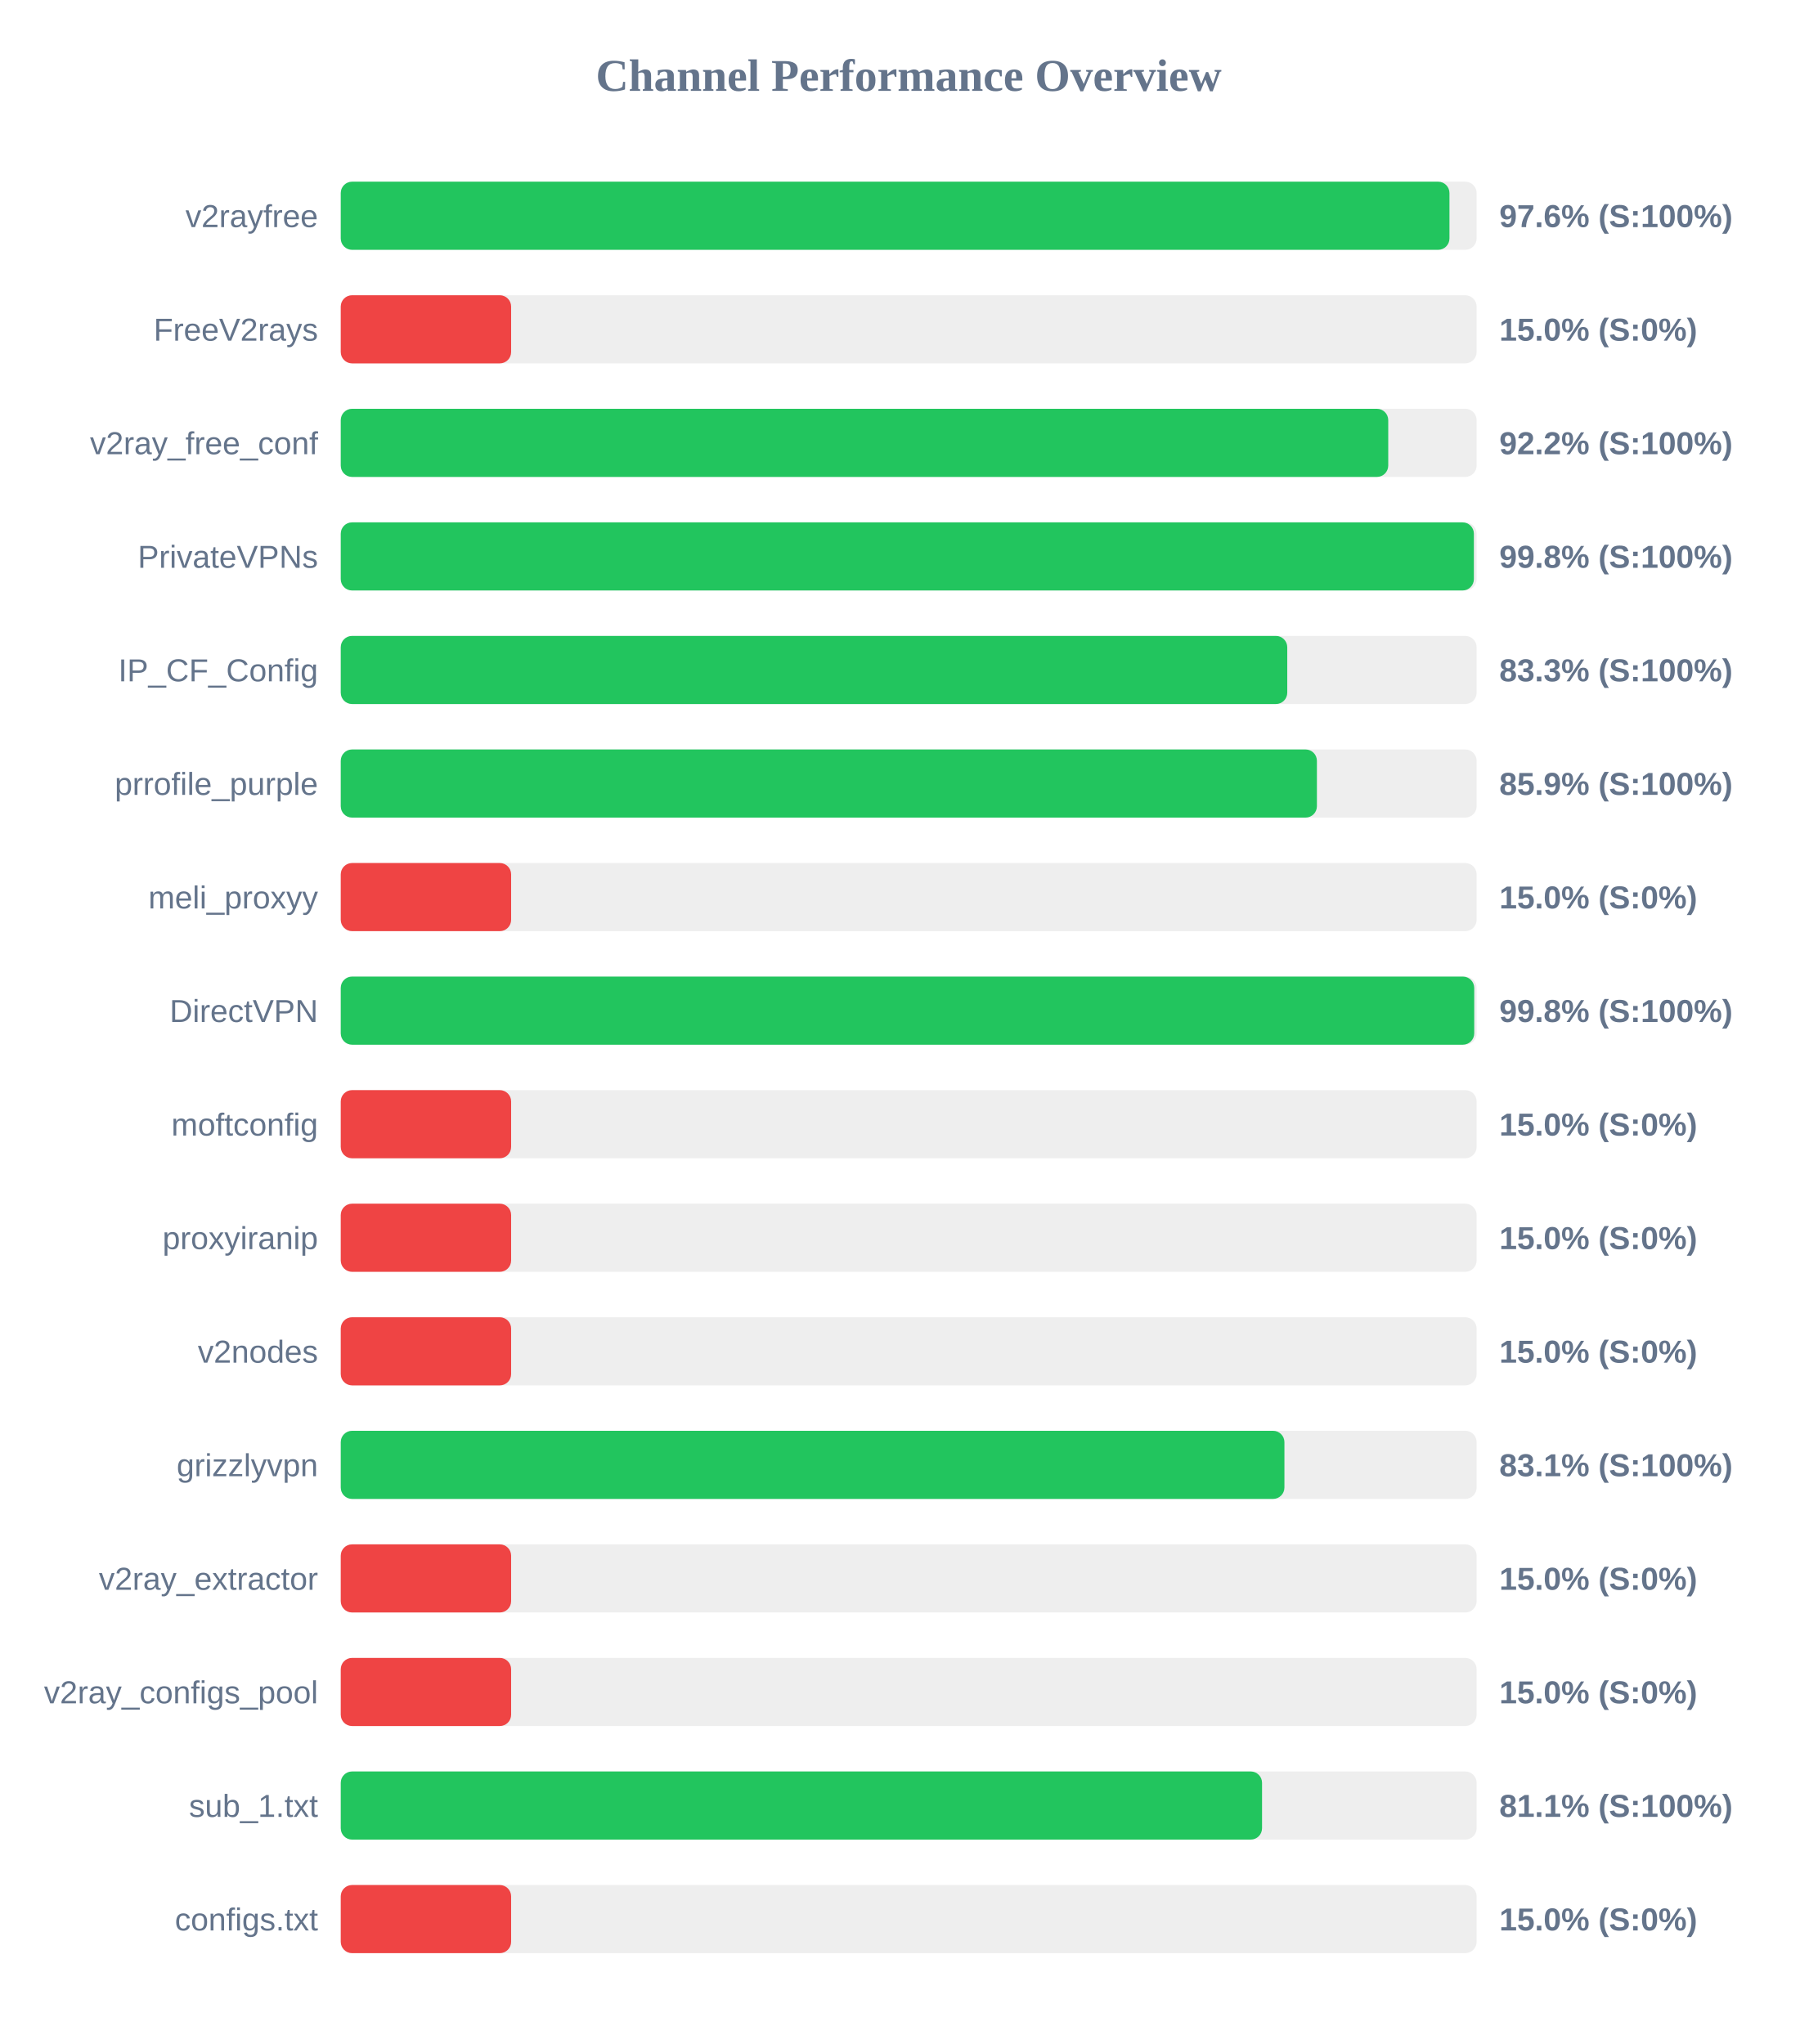
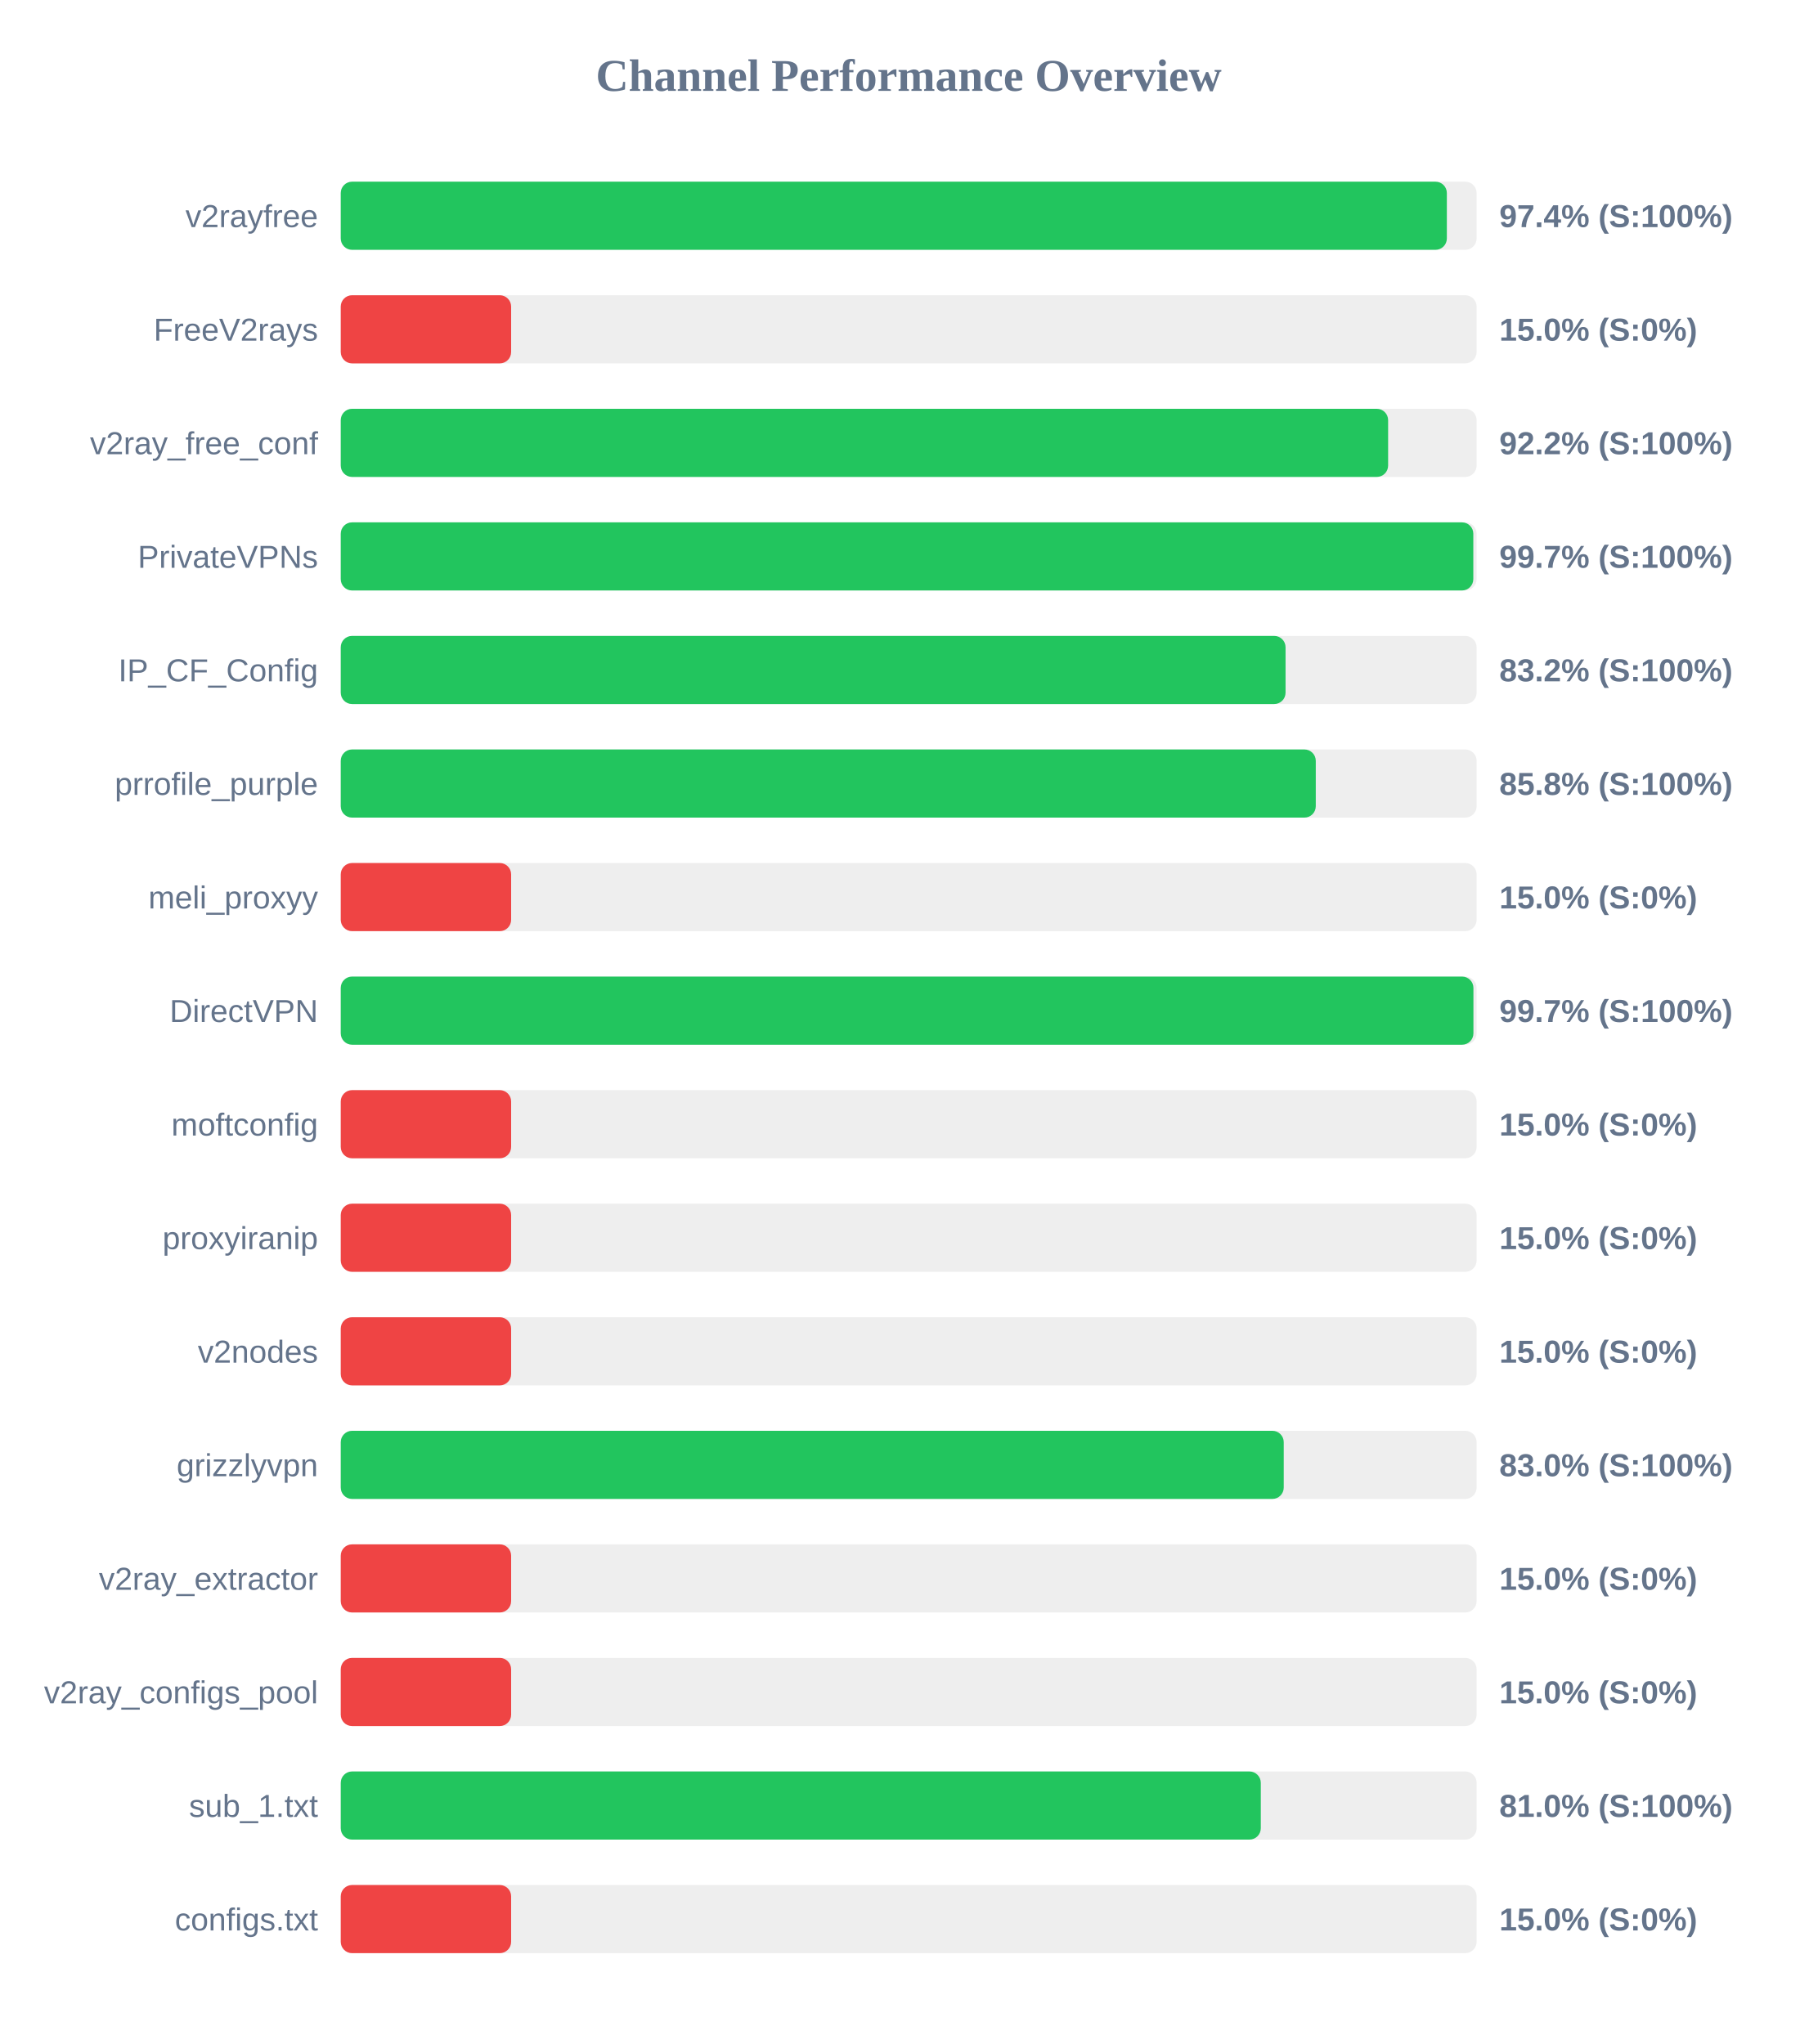
<svg xmlns="http://www.w3.org/2000/svg" width="800" height="900" version="1.1">
  <style>
        .row { font: 14px Arial; fill: #64748b; }
        .score { font: bold 14px Arial; fill: #64748b; }
    </style>
  <text x="400" y="40" text-anchor="middle" font-size="20px" font-weight="bold" fill="#64748b">Channel Performance Overview</text>
  <rect x="150" y="80" width="500" height="30" fill="#eee" rx="5" />
-   <rect x="150" y="80" width="488.05" height="30" fill="#22c55e" rx="5" />
+   <rect x="150" y="80" width="486.9" height="30" fill="#22c55e" rx="5" />
  <text x="140" y="100" text-anchor="end" class="row">v2rayfree</text>
-   <text x="660" y="100" text-anchor="start" class="score">97.6% (S:100%)</text>
+   <text x="660" y="100" text-anchor="start" class="score">97.4% (S:100%)</text>
  <rect x="150" y="130" width="500" height="30" fill="#eee" rx="5" />
  <rect x="150" y="130" width="75.0" height="30" fill="#ef4444" rx="5" />
  <text x="140" y="150" text-anchor="end" class="row">FreeV2rays</text>
  <text x="660" y="150" text-anchor="start" class="score">15.0% (S:0%)</text>
  <rect x="150" y="180" width="500" height="30" fill="#eee" rx="5" />
-   <rect x="150" y="180" width="461.1" height="30" fill="#22c55e" rx="5" />
+   <rect x="150" y="180" width="461.05" height="30" fill="#22c55e" rx="5" />
  <text x="140" y="200" text-anchor="end" class="row">v2ray_free_conf</text>
  <text x="660" y="200" text-anchor="start" class="score">92.2% (S:100%)</text>
  <rect x="150" y="230" width="500" height="30" fill="#eee" rx="5" />
-   <rect x="150" y="230" width="498.8" height="30" fill="#22c55e" rx="5" />
+   <rect x="150" y="230" width="498.55" height="30" fill="#22c55e" rx="5" />
  <text x="140" y="250" text-anchor="end" class="row">PrivateVPNs</text>
-   <text x="660" y="250" text-anchor="start" class="score">99.8% (S:100%)</text>
+   <text x="660" y="250" text-anchor="start" class="score">99.7% (S:100%)</text>
  <rect x="150" y="280" width="500" height="30" fill="#eee" rx="5" />
-   <rect x="150" y="280" width="416.65" height="30" fill="#22c55e" rx="5" />
+   <rect x="150" y="280" width="415.9" height="30" fill="#22c55e" rx="5" />
  <text x="140" y="300" text-anchor="end" class="row">IP_CF_Config</text>
-   <text x="660" y="300" text-anchor="start" class="score">83.3% (S:100%)</text>
+   <text x="660" y="300" text-anchor="start" class="score">83.2% (S:100%)</text>
  <rect x="150" y="330" width="500" height="30" fill="#eee" rx="5" />
-   <rect x="150" y="330" width="429.7" height="30" fill="#22c55e" rx="5" />
+   <rect x="150" y="330" width="429.2" height="30" fill="#22c55e" rx="5" />
  <text x="140" y="350" text-anchor="end" class="row">prrofile_purple</text>
-   <text x="660" y="350" text-anchor="start" class="score">85.9% (S:100%)</text>
+   <text x="660" y="350" text-anchor="start" class="score">85.8% (S:100%)</text>
  <rect x="150" y="380" width="500" height="30" fill="#eee" rx="5" />
  <rect x="150" y="380" width="75.0" height="30" fill="#ef4444" rx="5" />
  <text x="140" y="400" text-anchor="end" class="row">meli_proxyy</text>
  <text x="660" y="400" text-anchor="start" class="score">15.0% (S:0%)</text>
  <rect x="150" y="430" width="500" height="30" fill="#eee" rx="5" />
-   <rect x="150" y="430" width="498.95" height="30" fill="#22c55e" rx="5" />
+   <rect x="150" y="430" width="498.6" height="30" fill="#22c55e" rx="5" />
  <text x="140" y="450" text-anchor="end" class="row">DirectVPN</text>
-   <text x="660" y="450" text-anchor="start" class="score">99.8% (S:100%)</text>
+   <text x="660" y="450" text-anchor="start" class="score">99.7% (S:100%)</text>
  <rect x="150" y="480" width="500" height="30" fill="#eee" rx="5" />
  <rect x="150" y="480" width="75.0" height="30" fill="#ef4444" rx="5" />
  <text x="140" y="500" text-anchor="end" class="row">moftconfig</text>
  <text x="660" y="500" text-anchor="start" class="score">15.0% (S:0%)</text>
  <rect x="150" y="530" width="500" height="30" fill="#eee" rx="5" />
  <rect x="150" y="530" width="75.0" height="30" fill="#ef4444" rx="5" />
  <text x="140" y="550" text-anchor="end" class="row">proxyiranip</text>
  <text x="660" y="550" text-anchor="start" class="score">15.0% (S:0%)</text>
  <rect x="150" y="580" width="500" height="30" fill="#eee" rx="5" />
  <rect x="150" y="580" width="75.0" height="30" fill="#ef4444" rx="5" />
  <text x="140" y="600" text-anchor="end" class="row">v2nodes</text>
  <text x="660" y="600" text-anchor="start" class="score">15.0% (S:0%)</text>
  <rect x="150" y="630" width="500" height="30" fill="#eee" rx="5" />
-   <rect x="150" y="630" width="415.4" height="30" fill="#22c55e" rx="5" />
+   <rect x="150" y="630" width="415.1" height="30" fill="#22c55e" rx="5" />
  <text x="140" y="650" text-anchor="end" class="row">grizzlyvpn</text>
-   <text x="660" y="650" text-anchor="start" class="score">83.1% (S:100%)</text>
+   <text x="660" y="650" text-anchor="start" class="score">83.0% (S:100%)</text>
  <rect x="150" y="680" width="500" height="30" fill="#eee" rx="5" />
  <rect x="150" y="680" width="75.0" height="30" fill="#ef4444" rx="5" />
  <text x="140" y="700" text-anchor="end" class="row">v2ray_extractor</text>
  <text x="660" y="700" text-anchor="start" class="score">15.0% (S:0%)</text>
  <rect x="150" y="730" width="500" height="30" fill="#eee" rx="5" />
  <rect x="150" y="730" width="75.0" height="30" fill="#ef4444" rx="5" />
  <text x="140" y="750" text-anchor="end" class="row">v2ray_configs_pool</text>
  <text x="660" y="750" text-anchor="start" class="score">15.0% (S:0%)</text>
  <rect x="150" y="780" width="500" height="30" fill="#eee" rx="5" />
-   <rect x="150" y="780" width="405.55" height="30" fill="#22c55e" rx="5" />
+   <rect x="150" y="780" width="405.0" height="30" fill="#22c55e" rx="5" />
  <text x="140" y="800" text-anchor="end" class="row">sub_1.txt</text>
-   <text x="660" y="800" text-anchor="start" class="score">81.1% (S:100%)</text>
+   <text x="660" y="800" text-anchor="start" class="score">81.0% (S:100%)</text>
  <rect x="150" y="830" width="500" height="30" fill="#eee" rx="5" />
  <rect x="150" y="830" width="75.0" height="30" fill="#ef4444" rx="5" />
  <text x="140" y="850" text-anchor="end" class="row">configs.txt</text>
  <text x="660" y="850" text-anchor="start" class="score">15.0% (S:0%)</text>
</svg>
